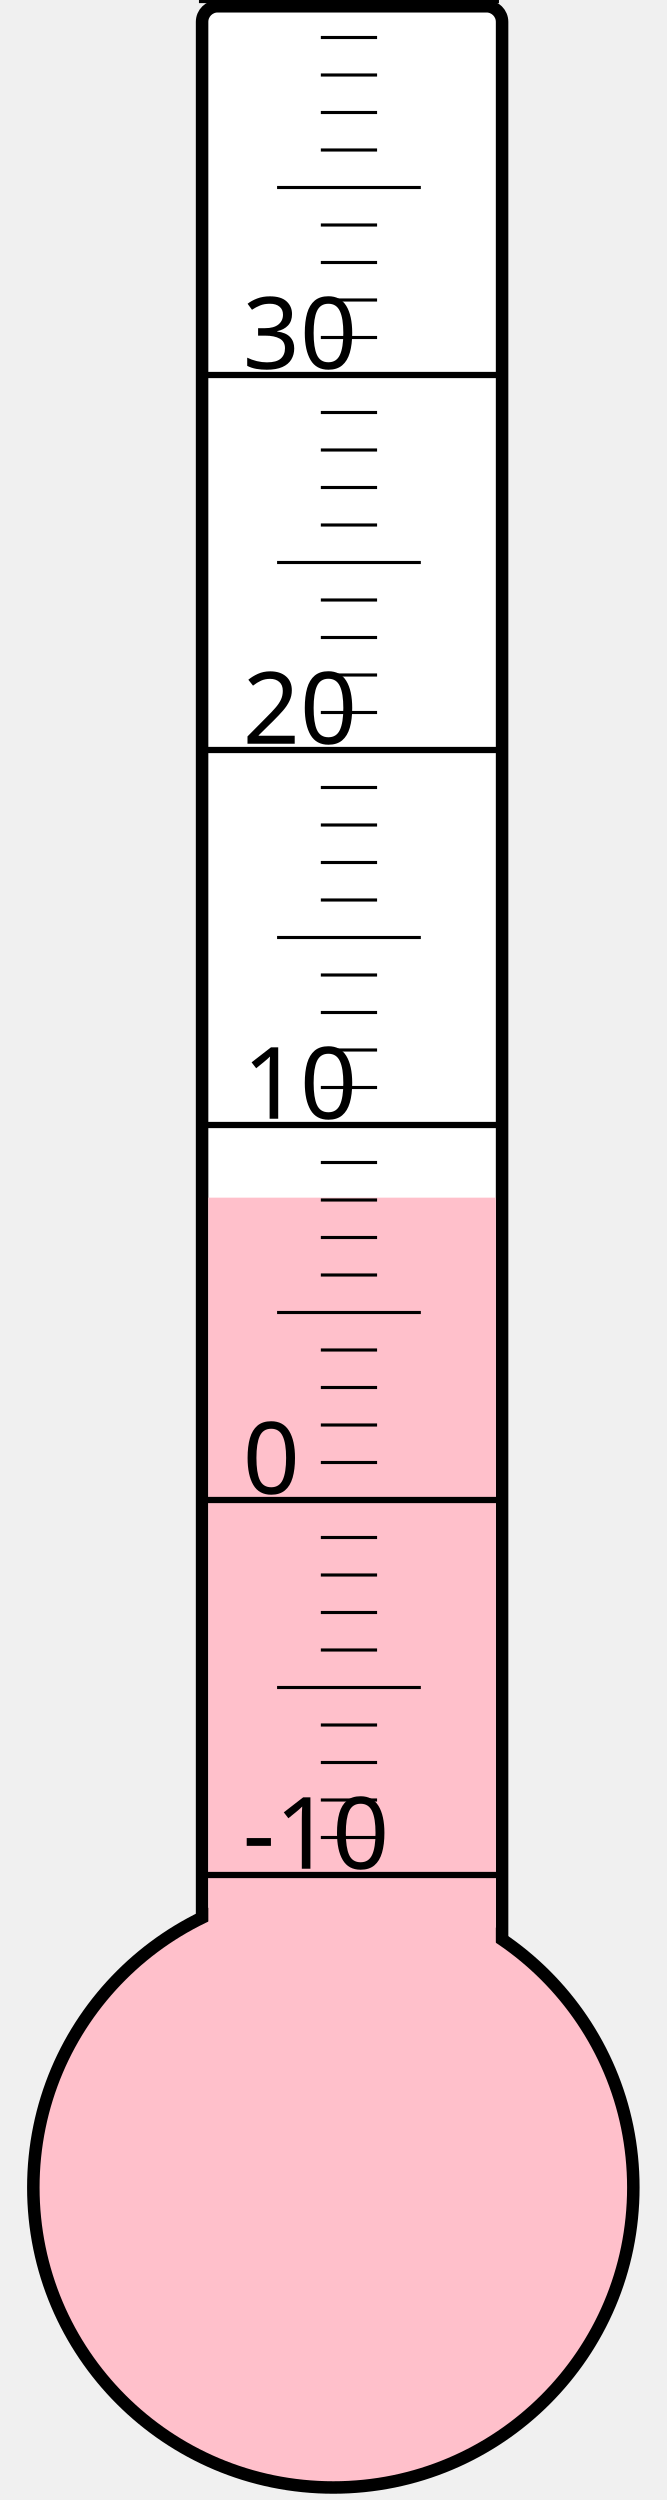
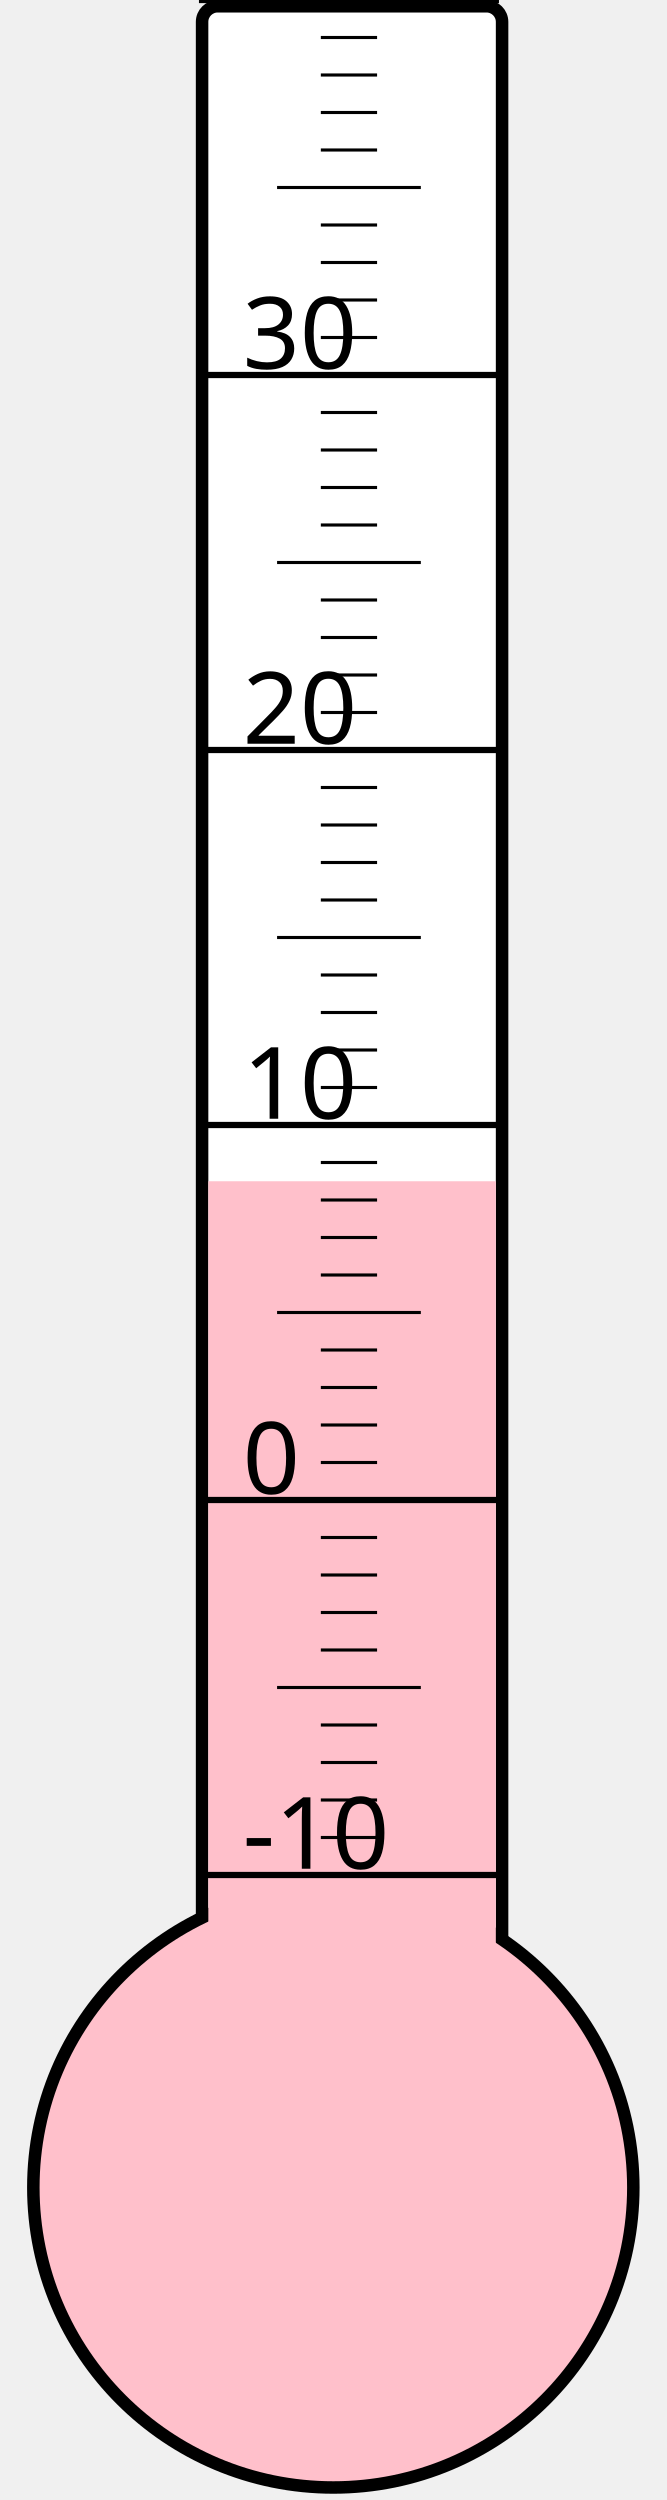
<svg xmlns="http://www.w3.org/2000/svg" width="40px" height="150px" viewBox="0 0 200 800">
  <rect width="200" height="800" x="0" y="0" style="fill: #ffffeb; fill-opacity: 0;" />
  <rect width="96" height="680" x="58" y="2" rx="5" ry="5" style="fill: white; fill-opacity: 1; stroke: black; stroke-width: 4;" />
  <circle cx="100" cy="700" r="96" style="fill: pink; stroke: black; stroke-width: 4;" />
-   <rect width="92" height="316.75" x="60" y="383.25" style="fill: pink; fill-opacity: 1; stroke-width: 0;" />
+   <rect width="92" height="322.0" x="60" y="378.0" style="fill: pink; fill-opacity: 1; stroke-width: 0;" />
  <text x="71" y="598" style="font-family: sans-serif; font-size: 24pt;">-10</text>
  <text x="71" y="478" style="font-family: sans-serif; font-size: 24pt;">0</text>
  <text x="71" y="358" style="font-family: sans-serif; font-size: 24pt;">10</text>
  <text x="71" y="238" style="font-family: sans-serif; font-size: 24pt;">20</text>
  <text x="71" y="118" style="font-family: sans-serif; font-size: 24pt;">30</text>
  <g style="stroke: black;">
    <line x1="57" y1="600" x2="153" y2="600" style="stroke-width: 2;" />
    <line x1="96" y1="588" x2="114" y2="588" style="stroke-width: 1;" />
    <line x1="96" y1="576" x2="114" y2="576" style="stroke-width: 1;" />
    <line x1="96" y1="564" x2="114" y2="564" style="stroke-width: 1;" />
    <line x1="96" y1="552" x2="114" y2="552" style="stroke-width: 1;" />
    <line x1="82" y1="540" x2="128" y2="540" style="stroke-width: 1;" />
    <line x1="96" y1="528" x2="114" y2="528" style="stroke-width: 1;" />
    <line x1="96" y1="516" x2="114" y2="516" style="stroke-width: 1;" />
    <line x1="96" y1="504" x2="114" y2="504" style="stroke-width: 1;" />
    <line x1="96" y1="492" x2="114" y2="492" style="stroke-width: 1;" />
    <line x1="57" y1="480" x2="153" y2="480" style="stroke-width: 2;" />
    <line x1="96" y1="468" x2="114" y2="468" style="stroke-width: 1;" />
    <line x1="96" y1="456" x2="114" y2="456" style="stroke-width: 1;" />
    <line x1="96" y1="444" x2="114" y2="444" style="stroke-width: 1;" />
    <line x1="96" y1="432" x2="114" y2="432" style="stroke-width: 1;" />
    <line x1="82" y1="420" x2="128" y2="420" style="stroke-width: 1;" />
    <line x1="96" y1="408" x2="114" y2="408" style="stroke-width: 1;" />
    <line x1="96" y1="396" x2="114" y2="396" style="stroke-width: 1;" />
    <line x1="96" y1="384" x2="114" y2="384" style="stroke-width: 1;" />
    <line x1="96" y1="372" x2="114" y2="372" style="stroke-width: 1;" />
    <line x1="57" y1="360" x2="153" y2="360" style="stroke-width: 2;" />
    <line x1="96" y1="348" x2="114" y2="348" style="stroke-width: 1;" />
    <line x1="96" y1="336" x2="114" y2="336" style="stroke-width: 1;" />
    <line x1="96" y1="324" x2="114" y2="324" style="stroke-width: 1;" />
    <line x1="96" y1="312" x2="114" y2="312" style="stroke-width: 1;" />
    <line x1="82" y1="300" x2="128" y2="300" style="stroke-width: 1;" />
    <line x1="96" y1="288" x2="114" y2="288" style="stroke-width: 1;" />
    <line x1="96" y1="276" x2="114" y2="276" style="stroke-width: 1;" />
    <line x1="96" y1="264" x2="114" y2="264" style="stroke-width: 1;" />
    <line x1="96" y1="252" x2="114" y2="252" style="stroke-width: 1;" />
    <line x1="57" y1="240" x2="153" y2="240" style="stroke-width: 2;" />
    <line x1="96" y1="228" x2="114" y2="228" style="stroke-width: 1;" />
    <line x1="96" y1="216" x2="114" y2="216" style="stroke-width: 1;" />
    <line x1="96" y1="204" x2="114" y2="204" style="stroke-width: 1;" />
    <line x1="96" y1="192" x2="114" y2="192" style="stroke-width: 1;" />
    <line x1="82" y1="180" x2="128" y2="180" style="stroke-width: 1;" />
    <line x1="96" y1="168" x2="114" y2="168" style="stroke-width: 1;" />
    <line x1="96" y1="156" x2="114" y2="156" style="stroke-width: 1;" />
    <line x1="96" y1="144" x2="114" y2="144" style="stroke-width: 1;" />
    <line x1="96" y1="132" x2="114" y2="132" style="stroke-width: 1;" />
    <line x1="57" y1="120" x2="153" y2="120" style="stroke-width: 2;" />
    <line x1="96" y1="108" x2="114" y2="108" style="stroke-width: 1;" />
    <line x1="96" y1="96" x2="114" y2="96" style="stroke-width: 1;" />
    <line x1="96" y1="84" x2="114" y2="84" style="stroke-width: 1;" />
    <line x1="96" y1="72" x2="114" y2="72" style="stroke-width: 1;" />
    <line x1="82" y1="60" x2="128" y2="60" style="stroke-width: 1;" />
    <line x1="96" y1="48" x2="114" y2="48" style="stroke-width: 1;" />
    <line x1="96" y1="36" x2="114" y2="36" style="stroke-width: 1;" />
    <line x1="96" y1="24" x2="114" y2="24" style="stroke-width: 1;" />
    <line x1="96" y1="12" x2="114" y2="12" style="stroke-width: 1;" />
    <line x1="57" y1="0" x2="153" y2="0" style="stroke-width: 2;" />
  </g>
</svg>
